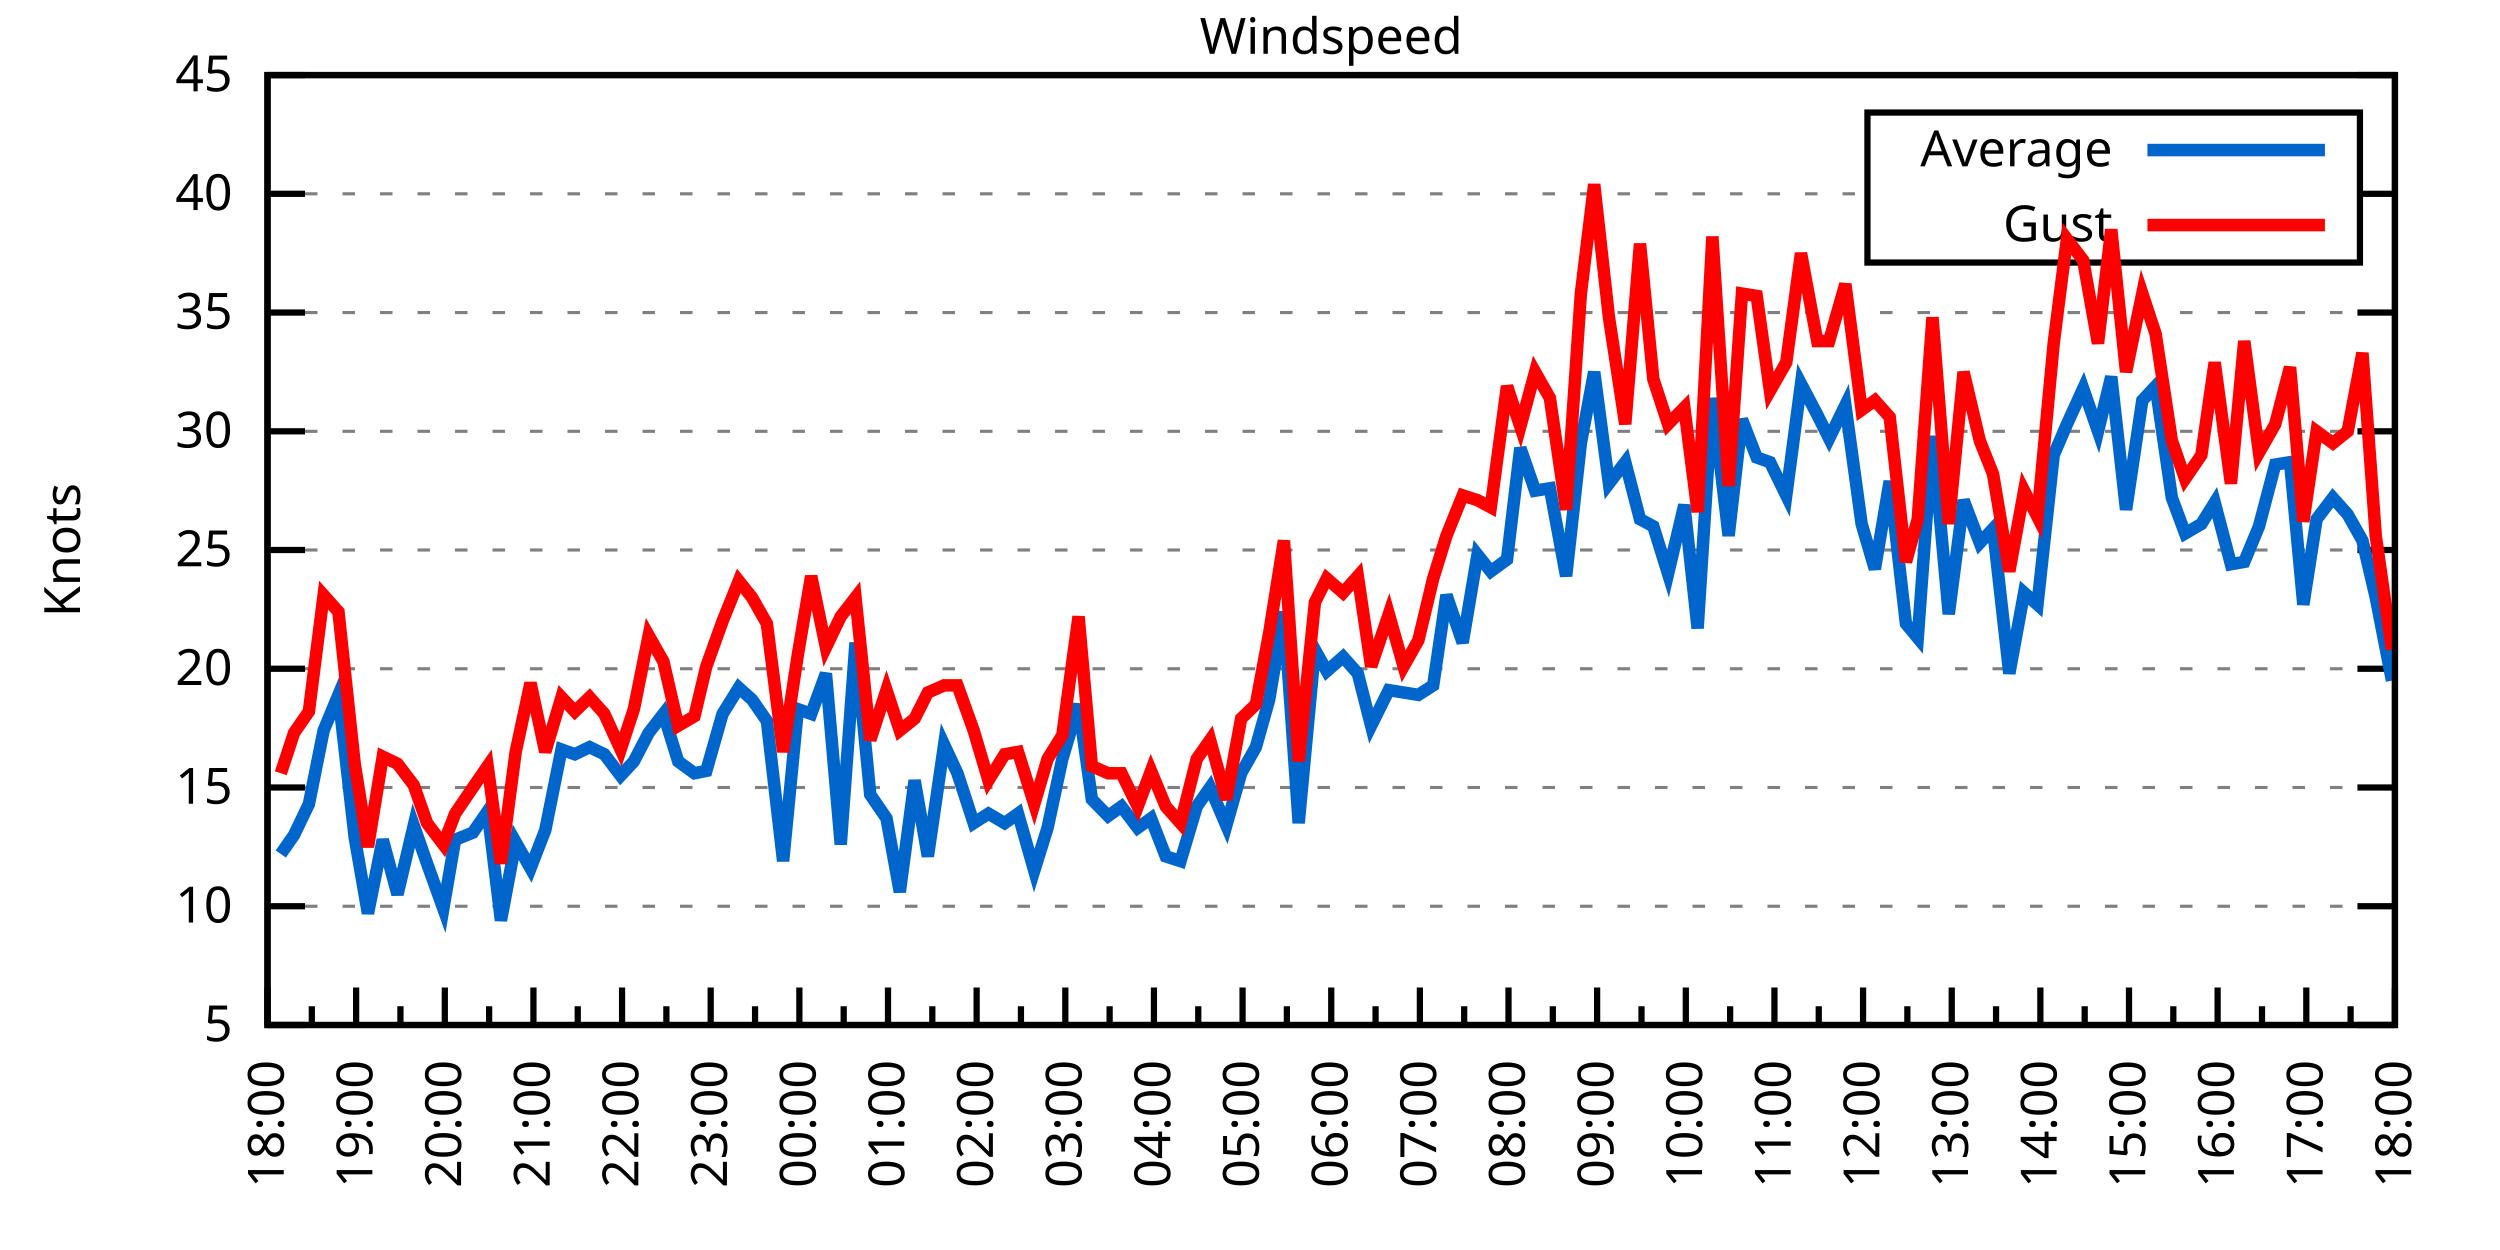
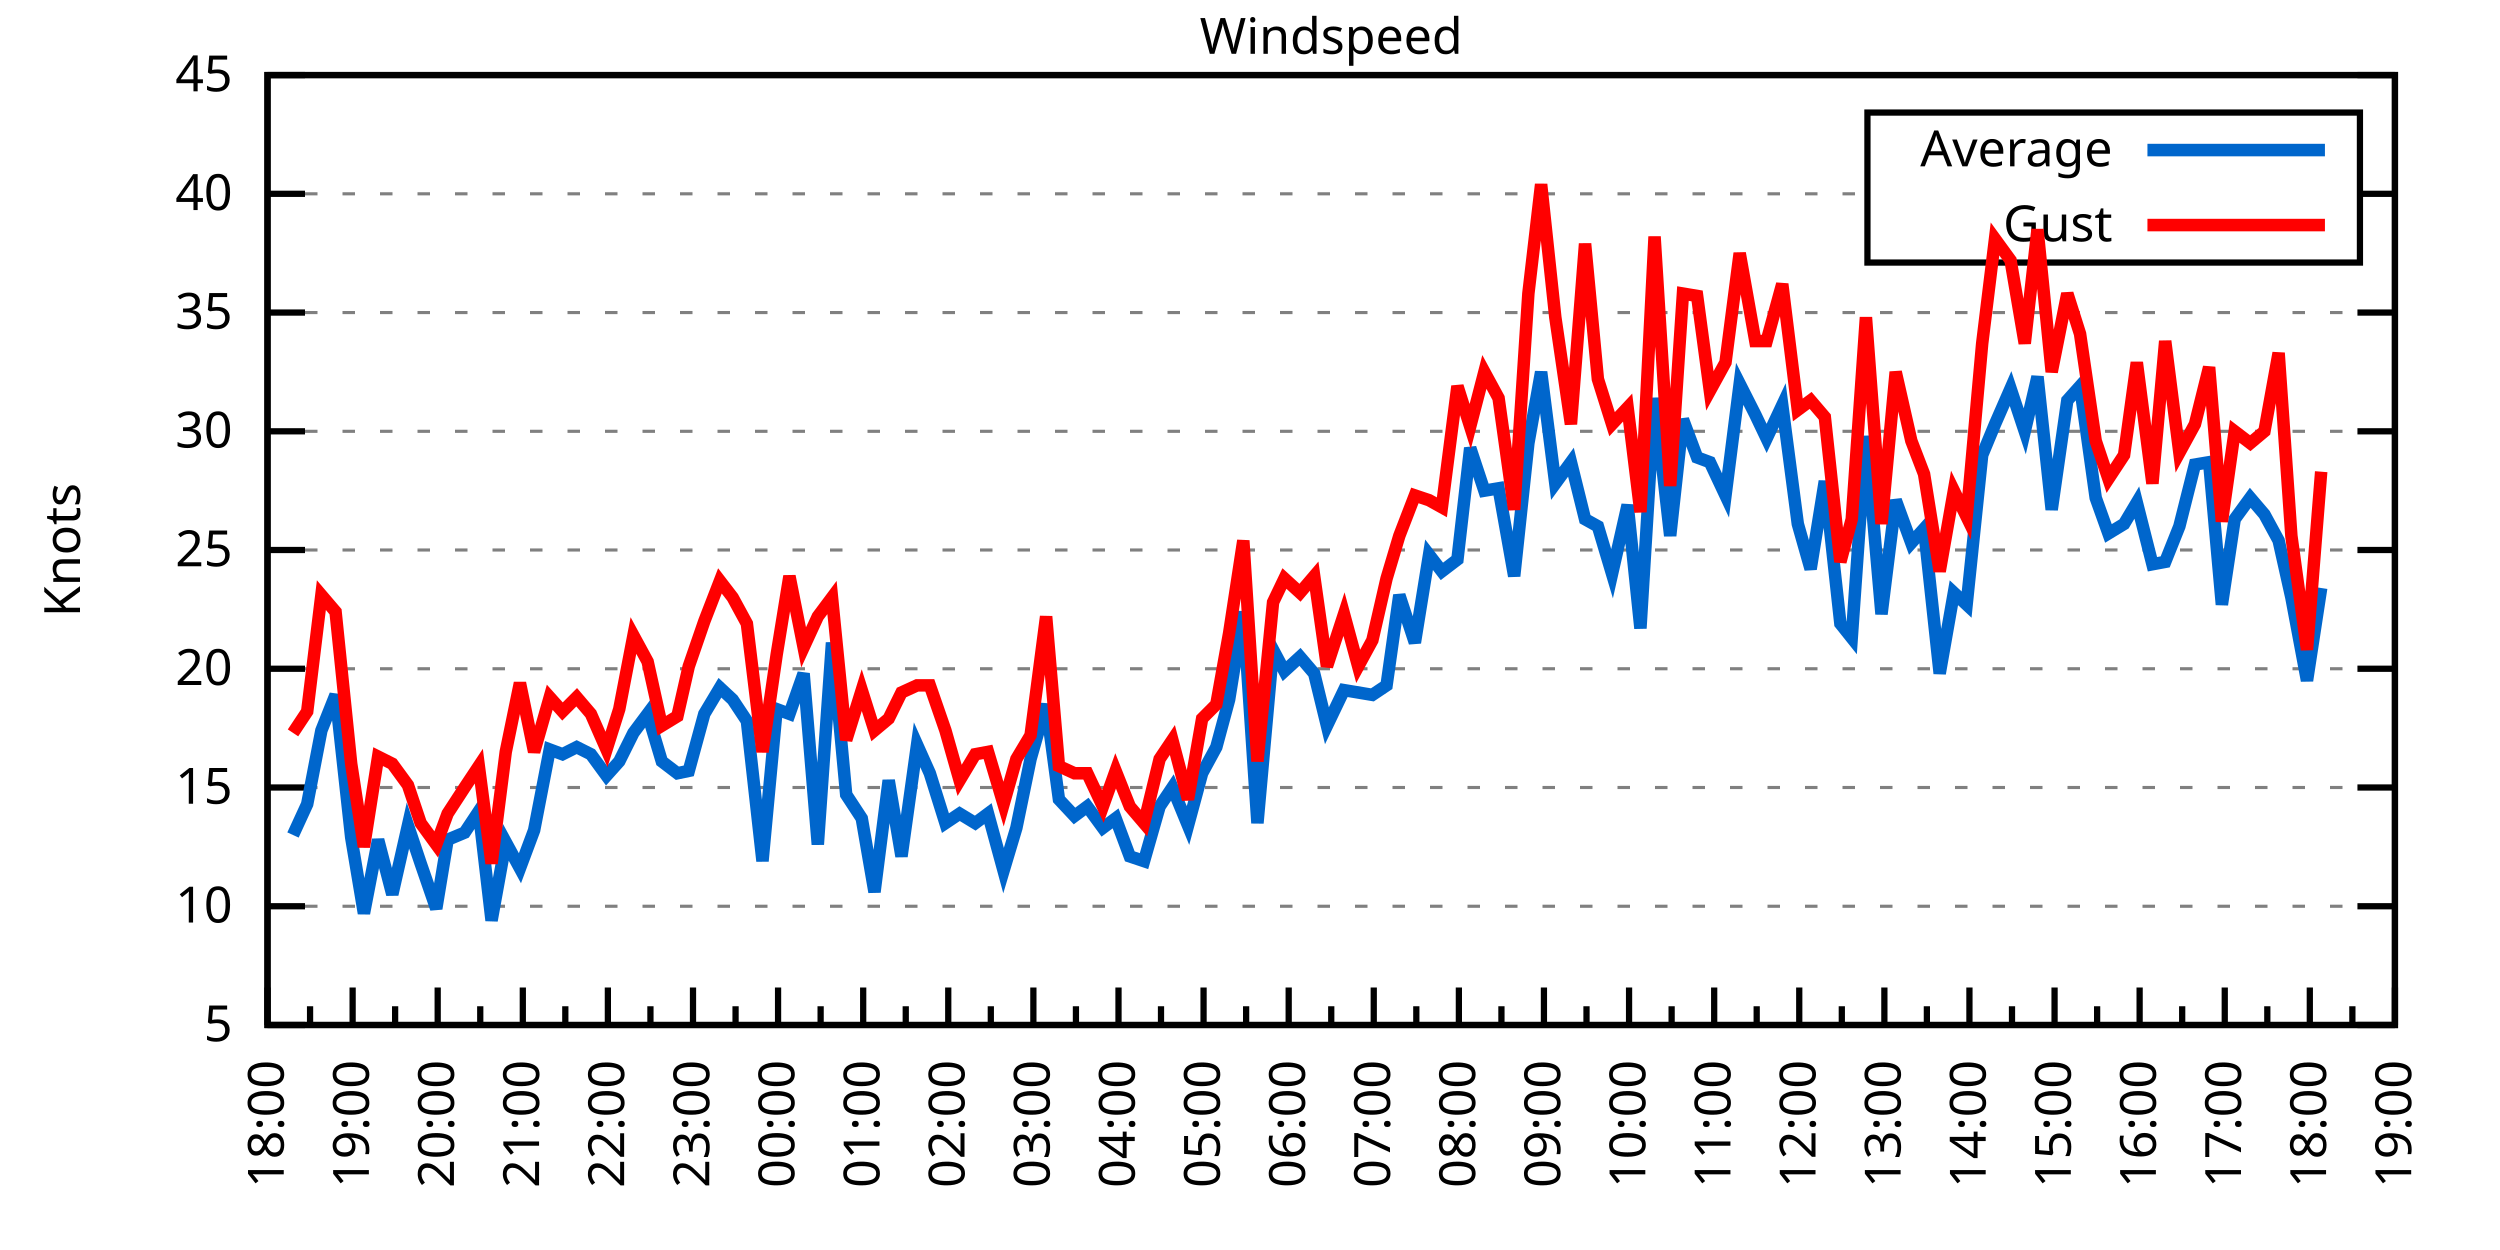
<svg xmlns="http://www.w3.org/2000/svg" xmlns:xlink="http://www.w3.org/1999/xlink" width="400" height="200" viewBox="0 0 400 200">
  <g id="gnuplot_canvas">
    <rect x="0" y="0" width="400" height="200" fill="none" />
    <defs>
      <circle id="gpDot" r="0.5" stroke-width="0.5" stroke="currentColor" />
      <path id="gpPt0" stroke-width="0.333" stroke="currentColor" d="M-1,0 h2 M0,-1 v2" />
      <path id="gpPt1" stroke-width="0.333" stroke="currentColor" d="M-1,-1 L1,1 M1,-1 L-1,1" />
      <path id="gpPt2" stroke-width="0.333" stroke="currentColor" d="M-1,0 L1,0 M0,-1 L0,1 M-1,-1 L1,1 M-1,1 L1,-1" />
      <rect id="gpPt3" stroke-width="0.333" stroke="currentColor" x="-1" y="-1" width="2" height="2" />
      <rect id="gpPt4" stroke-width="0.333" stroke="currentColor" fill="currentColor" x="-1" y="-1" width="2" height="2" />
      <circle id="gpPt5" stroke-width="0.333" stroke="currentColor" cx="0" cy="0" r="1" />
      <use xlink:href="#gpPt5" id="gpPt6" fill="currentColor" stroke="none" />
      <path id="gpPt7" stroke-width="0.333" stroke="currentColor" d="M0,-1.33 L-1.33,0.67 L1.33,0.67 z" />
      <use xlink:href="#gpPt7" id="gpPt8" fill="currentColor" stroke="none" />
      <use xlink:href="#gpPt7" id="gpPt9" stroke="currentColor" transform="rotate(180)" />
      <use xlink:href="#gpPt9" id="gpPt10" fill="currentColor" stroke="none" />
      <use xlink:href="#gpPt3" id="gpPt11" stroke="currentColor" transform="rotate(45)" />
      <use xlink:href="#gpPt11" id="gpPt12" fill="currentColor" stroke="none" />
      <path id="gpPt13" stroke-width="0.333" stroke="currentColor" d="M0,1.330 L1.265,0.411 L0.782,-1.067 L-0.782,-1.076 L-1.265,0.411 z" />
      <use xlink:href="#gpPt13" id="gpPt14" fill="currentColor" stroke="none" />
      <filter id="textbox" filterUnits="objectBoundingBox" x="0" y="0" height="1" width="1">
        <feFlood flood-color="white" flood-opacity="1" result="bgnd" />
        <feComposite in="SourceGraphic" in2="bgnd" operator="atop" />
      </filter>
      <filter id="greybox" filterUnits="objectBoundingBox" x="0" y="0" height="1" width="1">
        <feFlood flood-color="lightgrey" flood-opacity="1" result="grey" />
        <feComposite in="SourceGraphic" in2="grey" operator="atop" />
      </filter>
    </defs>
    <g fill="none" color="white" stroke="currentColor" stroke-width="1.00" stroke-linecap="butt" stroke-linejoin="miter">
</g>
    <g fill="none" color="black" stroke="currentColor" stroke-width="1.00" stroke-linecap="butt" stroke-linejoin="miter">
      <g stroke="none" shape-rendering="crispEdges">
        <polygon fill="rgb(255, 255, 255)" points="42.80,164.00 383.18,164.00 383.18,12.02 42.80,12.02 " />
      </g>
    </g>
    <g fill="none" color="black" stroke="currentColor" stroke-width="1.00" stroke-linecap="butt" stroke-linejoin="miter">
</g>
    <g fill="none" color="black" stroke="black" stroke-width="0.50" stroke-linecap="butt" stroke-linejoin="miter">
</g>
    <g fill="none" color="gray" stroke="currentColor" stroke-width="0.50" stroke-linecap="butt" stroke-linejoin="miter">
      <path stroke="gray" stroke-dasharray="2,4" class="gridline" d="M42.80,164.00 L383.19,164.00  " />
    </g>
    <g fill="none" color="gray" stroke="gray" stroke-width="1.00" stroke-linecap="butt" stroke-linejoin="miter">
</g>
    <g fill="none" color="black" stroke="currentColor" stroke-width="1.00" stroke-linecap="butt" stroke-linejoin="miter">
      <path stroke="black" d="M42.80,164.00 L48.80,164.00 M383.19,164.00 L377.19,164.00  " />
      <g transform="translate(37.20,166.60)" stroke="none" fill="black" font-family="Sans" font-size="8.00" text-anchor="end">
        <text>
          <tspan font-family="Sans"> 5</tspan>
        </text>
      </g>
    </g>
    <g fill="none" color="black" stroke="currentColor" stroke-width="1.00" stroke-linecap="butt" stroke-linejoin="miter">
</g>
    <g fill="none" color="black" stroke="black" stroke-width="0.50" stroke-linecap="butt" stroke-linejoin="miter">
</g>
    <g fill="none" color="gray" stroke="currentColor" stroke-width="0.50" stroke-linecap="butt" stroke-linejoin="miter">
      <path stroke="gray" stroke-dasharray="2,4" class="gridline" d="M42.80,145.00 L383.19,145.00  " />
    </g>
    <g fill="none" color="gray" stroke="gray" stroke-width="1.00" stroke-linecap="butt" stroke-linejoin="miter">
</g>
    <g fill="none" color="black" stroke="currentColor" stroke-width="1.00" stroke-linecap="butt" stroke-linejoin="miter">
      <path stroke="black" d="M42.80,145.00 L48.80,145.00 M383.19,145.00 L377.19,145.00  " />
      <g transform="translate(37.20,147.60)" stroke="none" fill="black" font-family="Sans" font-size="8.00" text-anchor="end">
        <text>
          <tspan font-family="Sans"> 10</tspan>
        </text>
      </g>
    </g>
    <g fill="none" color="black" stroke="currentColor" stroke-width="1.00" stroke-linecap="butt" stroke-linejoin="miter">
</g>
    <g fill="none" color="black" stroke="black" stroke-width="0.50" stroke-linecap="butt" stroke-linejoin="miter">
</g>
    <g fill="none" color="gray" stroke="currentColor" stroke-width="0.50" stroke-linecap="butt" stroke-linejoin="miter">
      <path stroke="gray" stroke-dasharray="2,4" class="gridline" d="M42.80,126.00 L383.19,126.00  " />
    </g>
    <g fill="none" color="gray" stroke="gray" stroke-width="1.00" stroke-linecap="butt" stroke-linejoin="miter">
</g>
    <g fill="none" color="black" stroke="currentColor" stroke-width="1.00" stroke-linecap="butt" stroke-linejoin="miter">
      <path stroke="black" d="M42.80,126.00 L48.80,126.00 M383.19,126.00 L377.19,126.00  " />
      <g transform="translate(37.20,128.60)" stroke="none" fill="black" font-family="Sans" font-size="8.00" text-anchor="end">
        <text>
          <tspan font-family="Sans"> 15</tspan>
        </text>
      </g>
    </g>
    <g fill="none" color="black" stroke="currentColor" stroke-width="1.00" stroke-linecap="butt" stroke-linejoin="miter">
</g>
    <g fill="none" color="black" stroke="black" stroke-width="0.50" stroke-linecap="butt" stroke-linejoin="miter">
</g>
    <g fill="none" color="gray" stroke="currentColor" stroke-width="0.50" stroke-linecap="butt" stroke-linejoin="miter">
      <path stroke="gray" stroke-dasharray="2,4" class="gridline" d="M42.80,107.00 L383.19,107.00  " />
    </g>
    <g fill="none" color="gray" stroke="gray" stroke-width="1.00" stroke-linecap="butt" stroke-linejoin="miter">
</g>
    <g fill="none" color="black" stroke="currentColor" stroke-width="1.00" stroke-linecap="butt" stroke-linejoin="miter">
      <path stroke="black" d="M42.80,107.00 L48.80,107.00 M383.19,107.00 L377.19,107.00  " />
      <g transform="translate(37.20,109.60)" stroke="none" fill="black" font-family="Sans" font-size="8.00" text-anchor="end">
        <text>
          <tspan font-family="Sans"> 20</tspan>
        </text>
      </g>
    </g>
    <g fill="none" color="black" stroke="currentColor" stroke-width="1.00" stroke-linecap="butt" stroke-linejoin="miter">
</g>
    <g fill="none" color="black" stroke="black" stroke-width="0.50" stroke-linecap="butt" stroke-linejoin="miter">
</g>
    <g fill="none" color="gray" stroke="currentColor" stroke-width="0.50" stroke-linecap="butt" stroke-linejoin="miter">
      <path stroke="gray" stroke-dasharray="2,4" class="gridline" d="M42.80,88.00 L383.19,88.00  " />
    </g>
    <g fill="none" color="gray" stroke="gray" stroke-width="1.00" stroke-linecap="butt" stroke-linejoin="miter">
</g>
    <g fill="none" color="black" stroke="currentColor" stroke-width="1.00" stroke-linecap="butt" stroke-linejoin="miter">
      <path stroke="black" d="M42.80,88.00 L48.80,88.00 M383.19,88.00 L377.19,88.00  " />
      <g transform="translate(37.20,90.60)" stroke="none" fill="black" font-family="Sans" font-size="8.00" text-anchor="end">
        <text>
          <tspan font-family="Sans"> 25</tspan>
        </text>
      </g>
    </g>
    <g fill="none" color="black" stroke="currentColor" stroke-width="1.00" stroke-linecap="butt" stroke-linejoin="miter">
</g>
    <g fill="none" color="black" stroke="black" stroke-width="0.50" stroke-linecap="butt" stroke-linejoin="miter">
</g>
    <g fill="none" color="gray" stroke="currentColor" stroke-width="0.50" stroke-linecap="butt" stroke-linejoin="miter">
      <path stroke="gray" stroke-dasharray="2,4" class="gridline" d="M42.80,69.01 L383.19,69.01  " />
    </g>
    <g fill="none" color="gray" stroke="gray" stroke-width="1.00" stroke-linecap="butt" stroke-linejoin="miter">
</g>
    <g fill="none" color="black" stroke="currentColor" stroke-width="1.00" stroke-linecap="butt" stroke-linejoin="miter">
      <path stroke="black" d="M42.80,69.01 L48.80,69.01 M383.19,69.01 L377.19,69.01  " />
      <g transform="translate(37.20,71.61)" stroke="none" fill="black" font-family="Sans" font-size="8.00" text-anchor="end">
        <text>
          <tspan font-family="Sans"> 30</tspan>
        </text>
      </g>
    </g>
    <g fill="none" color="black" stroke="currentColor" stroke-width="1.00" stroke-linecap="butt" stroke-linejoin="miter">
</g>
    <g fill="none" color="black" stroke="black" stroke-width="0.50" stroke-linecap="butt" stroke-linejoin="miter">
</g>
    <g fill="none" color="gray" stroke="currentColor" stroke-width="0.50" stroke-linecap="butt" stroke-linejoin="miter">
      <path stroke="gray" stroke-dasharray="2,4" class="gridline" d="M42.80,50.01 L383.19,50.01  " />
    </g>
    <g fill="none" color="gray" stroke="gray" stroke-width="1.00" stroke-linecap="butt" stroke-linejoin="miter">
</g>
    <g fill="none" color="black" stroke="currentColor" stroke-width="1.00" stroke-linecap="butt" stroke-linejoin="miter">
      <path stroke="black" d="M42.80,50.01 L48.80,50.01 M383.19,50.01 L377.19,50.01  " />
      <g transform="translate(37.20,52.61)" stroke="none" fill="black" font-family="Sans" font-size="8.00" text-anchor="end">
        <text>
          <tspan font-family="Sans"> 35</tspan>
        </text>
      </g>
    </g>
    <g fill="none" color="black" stroke="currentColor" stroke-width="1.00" stroke-linecap="butt" stroke-linejoin="miter">
</g>
    <g fill="none" color="black" stroke="black" stroke-width="0.50" stroke-linecap="butt" stroke-linejoin="miter">
</g>
    <g fill="none" color="gray" stroke="currentColor" stroke-width="0.50" stroke-linecap="butt" stroke-linejoin="miter">
      <path stroke="gray" stroke-dasharray="2,4" class="gridline" d="M42.80,31.01 L298.79,31.01 M377.59,31.01 L383.19,31.01  " />
    </g>
    <g fill="none" color="gray" stroke="gray" stroke-width="1.00" stroke-linecap="butt" stroke-linejoin="miter">
</g>
    <g fill="none" color="black" stroke="currentColor" stroke-width="1.00" stroke-linecap="butt" stroke-linejoin="miter">
      <path stroke="black" d="M42.80,31.01 L48.80,31.01 M383.19,31.01 L377.19,31.01  " />
      <g transform="translate(37.20,33.61)" stroke="none" fill="black" font-family="Sans" font-size="8.00" text-anchor="end">
        <text>
          <tspan font-family="Sans"> 40</tspan>
        </text>
      </g>
    </g>
    <g fill="none" color="black" stroke="currentColor" stroke-width="1.00" stroke-linecap="butt" stroke-linejoin="miter">
</g>
    <g fill="none" color="black" stroke="black" stroke-width="0.50" stroke-linecap="butt" stroke-linejoin="miter">
</g>
    <g fill="none" color="gray" stroke="currentColor" stroke-width="0.50" stroke-linecap="butt" stroke-linejoin="miter">
      <path stroke="gray" stroke-dasharray="2,4" class="gridline" d="M42.80,12.01 L383.19,12.01  " />
    </g>
    <g fill="none" color="gray" stroke="gray" stroke-width="1.00" stroke-linecap="butt" stroke-linejoin="miter">
</g>
    <g fill="none" color="black" stroke="currentColor" stroke-width="1.00" stroke-linecap="butt" stroke-linejoin="miter">
      <path stroke="black" d="M42.80,12.01 L48.80,12.01 M383.19,12.01 L377.19,12.01  " />
      <g transform="translate(37.20,14.61)" stroke="none" fill="black" font-family="Sans" font-size="8.00" text-anchor="end">
        <text>
          <tspan font-family="Sans"> 45</tspan>
        </text>
      </g>
    </g>
    <g fill="none" color="black" stroke="currentColor" stroke-width="1.00" stroke-linecap="butt" stroke-linejoin="miter">
      <path stroke="black" d="M42.80,164.00 L42.80,158.00  " />
      <g transform="translate(45.40,169.60) rotate(270)" stroke="none" fill="black" font-family="Sans" font-size="8.00" text-anchor="end">
        <text>
          <tspan font-family="Sans">18:00</tspan>
        </text>
      </g>
    </g>
    <g fill="none" color="black" stroke="currentColor" stroke-width="1.00" stroke-linecap="butt" stroke-linejoin="miter">
-       <path stroke="black" d="M49.89,164.00 L49.89,161.00 M56.98,164.00 L56.98,158.00  " />
-       <g transform="translate(59.58,169.60) rotate(270)" stroke="none" fill="black" font-family="Sans" font-size="8.00" text-anchor="end">
+       <path stroke="black" d="M49.61,164.00 L49.61,161.00 M56.42,164.00 L56.42,158.00  " />
+       <g transform="translate(59.02,169.60) rotate(270)" stroke="none" fill="black" font-family="Sans" font-size="8.00" text-anchor="end">
        <text>
          <tspan font-family="Sans">19:00</tspan>
        </text>
      </g>
    </g>
    <g fill="none" color="black" stroke="currentColor" stroke-width="1.00" stroke-linecap="butt" stroke-linejoin="miter">
-       <path stroke="black" d="M64.07,164.00 L64.07,161.00 M71.17,164.00 L71.17,158.00  " />
-       <g transform="translate(73.77,169.60) rotate(270)" stroke="none" fill="black" font-family="Sans" font-size="8.00" text-anchor="end">
+       <path stroke="black" d="M63.22,164.00 L63.22,161.00 M70.03,164.00 L70.03,158.00  " />
+       <g transform="translate(72.63,169.60) rotate(270)" stroke="none" fill="black" font-family="Sans" font-size="8.00" text-anchor="end">
        <text>
          <tspan font-family="Sans">20:00</tspan>
        </text>
      </g>
    </g>
    <g fill="none" color="black" stroke="currentColor" stroke-width="1.00" stroke-linecap="butt" stroke-linejoin="miter">
-       <path stroke="black" d="M78.26,164.00 L78.26,161.00 M85.35,164.00 L85.35,158.00  " />
-       <g transform="translate(87.95,169.60) rotate(270)" stroke="none" fill="black" font-family="Sans" font-size="8.00" text-anchor="end">
+       <path stroke="black" d="M76.84,164.00 L76.84,161.00 M83.65,164.00 L83.65,158.00  " />
+       <g transform="translate(86.25,169.60) rotate(270)" stroke="none" fill="black" font-family="Sans" font-size="8.00" text-anchor="end">
        <text>
          <tspan font-family="Sans">21:00</tspan>
        </text>
      </g>
    </g>
    <g fill="none" color="black" stroke="currentColor" stroke-width="1.00" stroke-linecap="butt" stroke-linejoin="miter">
-       <path stroke="black" d="M92.44,164.00 L92.44,161.00 M99.53,164.00 L99.53,158.00  " />
-       <g transform="translate(102.13,169.60) rotate(270)" stroke="none" fill="black" font-family="Sans" font-size="8.00" text-anchor="end">
+       <path stroke="black" d="M90.45,164.00 L90.45,161.00 M97.26,164.00 L97.26,158.00  " />
+       <g transform="translate(99.86,169.60) rotate(270)" stroke="none" fill="black" font-family="Sans" font-size="8.00" text-anchor="end">
        <text>
          <tspan font-family="Sans">22:00</tspan>
        </text>
      </g>
    </g>
    <g fill="none" color="black" stroke="currentColor" stroke-width="1.00" stroke-linecap="butt" stroke-linejoin="miter">
-       <path stroke="black" d="M106.62,164.00 L106.62,161.00 M113.71,164.00 L113.71,158.00  " />
-       <g transform="translate(116.31,169.60) rotate(270)" stroke="none" fill="black" font-family="Sans" font-size="8.00" text-anchor="end">
+       <path stroke="black" d="M104.07,164.00 L104.07,161.00 M110.88,164.00 L110.88,158.00  " />
+       <g transform="translate(113.48,169.60) rotate(270)" stroke="none" fill="black" font-family="Sans" font-size="8.00" text-anchor="end">
        <text>
          <tspan font-family="Sans">23:00</tspan>
        </text>
      </g>
    </g>
    <g fill="none" color="black" stroke="currentColor" stroke-width="1.00" stroke-linecap="butt" stroke-linejoin="miter">
-       <path stroke="black" d="M120.81,164.00 L120.81,161.00 M127.90,164.00 L127.90,158.00  " />
-       <g transform="translate(130.50,169.60) rotate(270)" stroke="none" fill="black" font-family="Sans" font-size="8.00" text-anchor="end">
+       <path stroke="black" d="M117.69,164.00 L117.69,161.00 M124.49,164.00 L124.49,158.00  " />
+       <g transform="translate(127.09,169.60) rotate(270)" stroke="none" fill="black" font-family="Sans" font-size="8.00" text-anchor="end">
        <text>
          <tspan font-family="Sans">00:00</tspan>
        </text>
      </g>
    </g>
    <g fill="none" color="black" stroke="currentColor" stroke-width="1.00" stroke-linecap="butt" stroke-linejoin="miter">
-       <path stroke="black" d="M134.99,164.00 L134.99,161.00 M142.08,164.00 L142.08,158.00  " />
-       <g transform="translate(144.68,169.60) rotate(270)" stroke="none" fill="black" font-family="Sans" font-size="8.00" text-anchor="end">
+       <path stroke="black" d="M131.30,164.00 L131.30,161.00 M138.11,164.00 L138.11,158.00  " />
+       <g transform="translate(140.71,169.60) rotate(270)" stroke="none" fill="black" font-family="Sans" font-size="8.00" text-anchor="end">
        <text>
          <tspan font-family="Sans">01:00</tspan>
        </text>
      </g>
    </g>
    <g fill="none" color="black" stroke="currentColor" stroke-width="1.00" stroke-linecap="butt" stroke-linejoin="miter">
-       <path stroke="black" d="M149.17,164.00 L149.17,161.00 M156.26,164.00 L156.26,158.00  " />
-       <g transform="translate(158.86,169.60) rotate(270)" stroke="none" fill="black" font-family="Sans" font-size="8.00" text-anchor="end">
+       <path stroke="black" d="M144.92,164.00 L144.92,161.00 M151.72,164.00 L151.72,158.00  " />
+       <g transform="translate(154.32,169.60) rotate(270)" stroke="none" fill="black" font-family="Sans" font-size="8.00" text-anchor="end">
        <text>
          <tspan font-family="Sans">02:00</tspan>
        </text>
      </g>
    </g>
    <g fill="none" color="black" stroke="currentColor" stroke-width="1.00" stroke-linecap="butt" stroke-linejoin="miter">
-       <path stroke="black" d="M163.35,164.00 L163.35,161.00 M170.45,164.00 L170.45,158.00  " />
-       <g transform="translate(173.05,169.60) rotate(270)" stroke="none" fill="black" font-family="Sans" font-size="8.00" text-anchor="end">
+       <path stroke="black" d="M158.53,164.00 L158.53,161.00 M165.34,164.00 L165.34,158.00  " />
+       <g transform="translate(167.94,169.60) rotate(270)" stroke="none" fill="black" font-family="Sans" font-size="8.00" text-anchor="end">
        <text>
          <tspan font-family="Sans">03:00</tspan>
        </text>
      </g>
    </g>
    <g fill="none" color="black" stroke="currentColor" stroke-width="1.00" stroke-linecap="butt" stroke-linejoin="miter">
-       <path stroke="black" d="M177.54,164.00 L177.54,161.00 M184.63,164.00 L184.63,158.00  " />
-       <g transform="translate(187.23,169.60) rotate(270)" stroke="none" fill="black" font-family="Sans" font-size="8.00" text-anchor="end">
+       <path stroke="black" d="M172.15,164.00 L172.15,161.00 M178.96,164.00 L178.96,158.00  " />
+       <g transform="translate(181.56,169.60) rotate(270)" stroke="none" fill="black" font-family="Sans" font-size="8.00" text-anchor="end">
        <text>
          <tspan font-family="Sans">04:00</tspan>
        </text>
      </g>
    </g>
    <g fill="none" color="black" stroke="currentColor" stroke-width="1.00" stroke-linecap="butt" stroke-linejoin="miter">
-       <path stroke="black" d="M191.72,164.00 L191.72,161.00 M198.81,164.00 L198.81,158.00  " />
-       <g transform="translate(201.41,169.60) rotate(270)" stroke="none" fill="black" font-family="Sans" font-size="8.00" text-anchor="end">
+       <path stroke="black" d="M185.76,164.00 L185.76,161.00 M192.57,164.00 L192.57,158.00  " />
+       <g transform="translate(195.17,169.60) rotate(270)" stroke="none" fill="black" font-family="Sans" font-size="8.00" text-anchor="end">
        <text>
          <tspan font-family="Sans">05:00</tspan>
        </text>
      </g>
    </g>
    <g fill="none" color="black" stroke="currentColor" stroke-width="1.00" stroke-linecap="butt" stroke-linejoin="miter">
-       <path stroke="black" d="M205.90,164.00 L205.90,161.00 M213.00,164.00 L213.00,158.00  " />
-       <g transform="translate(215.60,169.60) rotate(270)" stroke="none" fill="black" font-family="Sans" font-size="8.00" text-anchor="end">
+       <path stroke="black" d="M199.38,164.00 L199.38,161.00 M206.19,164.00 L206.19,158.00  " />
+       <g transform="translate(208.79,169.60) rotate(270)" stroke="none" fill="black" font-family="Sans" font-size="8.00" text-anchor="end">
        <text>
          <tspan font-family="Sans">06:00</tspan>
        </text>
      </g>
    </g>
    <g fill="none" color="black" stroke="currentColor" stroke-width="1.00" stroke-linecap="butt" stroke-linejoin="miter">
-       <path stroke="black" d="M220.09,164.00 L220.09,161.00 M227.18,164.00 L227.18,158.00  " />
-       <g transform="translate(229.78,169.60) rotate(270)" stroke="none" fill="black" font-family="Sans" font-size="8.00" text-anchor="end">
+       <path stroke="black" d="M213.00,164.00 L213.00,161.00 M219.80,164.00 L219.80,158.00  " />
+       <g transform="translate(222.40,169.60) rotate(270)" stroke="none" fill="black" font-family="Sans" font-size="8.00" text-anchor="end">
        <text>
          <tspan font-family="Sans">07:00</tspan>
        </text>
      </g>
    </g>
    <g fill="none" color="black" stroke="currentColor" stroke-width="1.00" stroke-linecap="butt" stroke-linejoin="miter">
-       <path stroke="black" d="M234.27,164.00 L234.27,161.00 M241.36,164.00 L241.36,158.00  " />
-       <g transform="translate(243.96,169.60) rotate(270)" stroke="none" fill="black" font-family="Sans" font-size="8.00" text-anchor="end">
+       <path stroke="black" d="M226.61,164.00 L226.61,161.00 M233.42,164.00 L233.42,158.00  " />
+       <g transform="translate(236.02,169.60) rotate(270)" stroke="none" fill="black" font-family="Sans" font-size="8.00" text-anchor="end">
        <text>
          <tspan font-family="Sans">08:00</tspan>
        </text>
      </g>
    </g>
    <g fill="none" color="black" stroke="currentColor" stroke-width="1.00" stroke-linecap="butt" stroke-linejoin="miter">
-       <path stroke="black" d="M248.45,164.00 L248.45,161.00 M255.54,164.00 L255.54,158.00  " />
-       <g transform="translate(258.14,169.60) rotate(270)" stroke="none" fill="black" font-family="Sans" font-size="8.00" text-anchor="end">
+       <path stroke="black" d="M240.23,164.00 L240.23,161.00 M247.03,164.00 L247.03,158.00  " />
+       <g transform="translate(249.63,169.60) rotate(270)" stroke="none" fill="black" font-family="Sans" font-size="8.00" text-anchor="end">
        <text>
          <tspan font-family="Sans">09:00</tspan>
        </text>
      </g>
    </g>
    <g fill="none" color="black" stroke="currentColor" stroke-width="1.00" stroke-linecap="butt" stroke-linejoin="miter">
-       <path stroke="black" d="M262.64,164.00 L262.64,161.00 M269.73,164.00 L269.73,158.00  " />
-       <g transform="translate(272.33,169.60) rotate(270)" stroke="none" fill="black" font-family="Sans" font-size="8.00" text-anchor="end">
+       <path stroke="black" d="M253.84,164.00 L253.84,161.00 M260.65,164.00 L260.65,158.00  " />
+       <g transform="translate(263.25,169.60) rotate(270)" stroke="none" fill="black" font-family="Sans" font-size="8.00" text-anchor="end">
        <text>
          <tspan font-family="Sans">10:00</tspan>
        </text>
      </g>
    </g>
    <g fill="none" color="black" stroke="currentColor" stroke-width="1.00" stroke-linecap="butt" stroke-linejoin="miter">
-       <path stroke="black" d="M276.82,164.00 L276.82,161.00 M283.91,164.00 L283.91,158.00  " />
-       <g transform="translate(286.51,169.60) rotate(270)" stroke="none" fill="black" font-family="Sans" font-size="8.00" text-anchor="end">
+       <path stroke="black" d="M267.46,164.00 L267.46,161.00 M274.27,164.00 L274.27,158.00  " />
+       <g transform="translate(276.87,169.60) rotate(270)" stroke="none" fill="black" font-family="Sans" font-size="8.00" text-anchor="end">
        <text>
          <tspan font-family="Sans">11:00</tspan>
        </text>
      </g>
    </g>
    <g fill="none" color="black" stroke="currentColor" stroke-width="1.00" stroke-linecap="butt" stroke-linejoin="miter">
-       <path stroke="black" d="M291.00,164.00 L291.00,161.00 M298.09,164.00 L298.09,158.00  " />
-       <g transform="translate(300.69,169.60) rotate(270)" stroke="none" fill="black" font-family="Sans" font-size="8.00" text-anchor="end">
+       <path stroke="black" d="M281.07,164.00 L281.07,161.00 M287.88,164.00 L287.88,158.00  " />
+       <g transform="translate(290.48,169.60) rotate(270)" stroke="none" fill="black" font-family="Sans" font-size="8.00" text-anchor="end">
        <text>
          <tspan font-family="Sans">12:00</tspan>
        </text>
      </g>
    </g>
    <g fill="none" color="black" stroke="currentColor" stroke-width="1.00" stroke-linecap="butt" stroke-linejoin="miter">
-       <path stroke="black" d="M305.18,164.00 L305.18,161.00 M312.28,164.00 L312.28,158.00  " />
-       <g transform="translate(314.88,169.60) rotate(270)" stroke="none" fill="black" font-family="Sans" font-size="8.00" text-anchor="end">
+       <path stroke="black" d="M294.69,164.00 L294.69,161.00 M301.50,164.00 L301.50,158.00  " />
+       <g transform="translate(304.10,169.60) rotate(270)" stroke="none" fill="black" font-family="Sans" font-size="8.00" text-anchor="end">
        <text>
          <tspan font-family="Sans">13:00</tspan>
        </text>
      </g>
    </g>
    <g fill="none" color="black" stroke="currentColor" stroke-width="1.00" stroke-linecap="butt" stroke-linejoin="miter">
-       <path stroke="black" d="M319.37,164.00 L319.37,161.00 M326.46,164.00 L326.46,158.00  " />
-       <g transform="translate(329.06,169.60) rotate(270)" stroke="none" fill="black" font-family="Sans" font-size="8.00" text-anchor="end">
+       <path stroke="black" d="M308.30,164.00 L308.30,161.00 M315.11,164.00 L315.11,158.00  " />
+       <g transform="translate(317.71,169.60) rotate(270)" stroke="none" fill="black" font-family="Sans" font-size="8.00" text-anchor="end">
        <text>
          <tspan font-family="Sans">14:00</tspan>
        </text>
      </g>
    </g>
    <g fill="none" color="black" stroke="currentColor" stroke-width="1.00" stroke-linecap="butt" stroke-linejoin="miter">
-       <path stroke="black" d="M333.55,164.00 L333.55,161.00 M340.64,164.00 L340.64,158.00  " />
-       <g transform="translate(343.24,169.60) rotate(270)" stroke="none" fill="black" font-family="Sans" font-size="8.00" text-anchor="end">
+       <path stroke="black" d="M321.92,164.00 L321.92,161.00 M328.73,164.00 L328.73,158.00  " />
+       <g transform="translate(331.33,169.60) rotate(270)" stroke="none" fill="black" font-family="Sans" font-size="8.00" text-anchor="end">
        <text>
          <tspan font-family="Sans">15:00</tspan>
        </text>
      </g>
    </g>
    <g fill="none" color="black" stroke="currentColor" stroke-width="1.00" stroke-linecap="butt" stroke-linejoin="miter">
-       <path stroke="black" d="M347.73,164.00 L347.73,161.00 M354.82,164.00 L354.82,158.00  " />
-       <g transform="translate(357.42,169.60) rotate(270)" stroke="none" fill="black" font-family="Sans" font-size="8.00" text-anchor="end">
+       <path stroke="black" d="M335.54,164.00 L335.54,161.00 M342.34,164.00 L342.34,158.00  " />
+       <g transform="translate(344.94,169.60) rotate(270)" stroke="none" fill="black" font-family="Sans" font-size="8.00" text-anchor="end">
        <text>
          <tspan font-family="Sans">16:00</tspan>
        </text>
      </g>
    </g>
    <g fill="none" color="black" stroke="currentColor" stroke-width="1.00" stroke-linecap="butt" stroke-linejoin="miter">
-       <path stroke="black" d="M361.92,164.00 L361.92,161.00 M369.01,164.00 L369.01,158.00  " />
-       <g transform="translate(371.61,169.60) rotate(270)" stroke="none" fill="black" font-family="Sans" font-size="8.00" text-anchor="end">
+       <path stroke="black" d="M349.15,164.00 L349.15,161.00 M355.96,164.00 L355.96,158.00  " />
+       <g transform="translate(358.56,169.60) rotate(270)" stroke="none" fill="black" font-family="Sans" font-size="8.00" text-anchor="end">
        <text>
          <tspan font-family="Sans">17:00</tspan>
        </text>
      </g>
    </g>
    <g fill="none" color="black" stroke="currentColor" stroke-width="1.00" stroke-linecap="butt" stroke-linejoin="miter">
-       <path stroke="black" d="M376.10,164.00 L376.10,161.00 M383.19,164.00 L383.19,158.00  " />
+       <path stroke="black" d="M362.77,164.00 L362.77,161.00 M369.57,164.00 L369.57,158.00  " />
+       <g transform="translate(372.17,169.60) rotate(270)" stroke="none" fill="black" font-family="Sans" font-size="8.00" text-anchor="end">
+         <text>
+           <tspan font-family="Sans">18:00</tspan>
+         </text>
+       </g>
+     </g>
+     <g fill="none" color="black" stroke="currentColor" stroke-width="1.00" stroke-linecap="butt" stroke-linejoin="miter">
+       <path stroke="black" d="M376.38,164.00 L376.38,161.00 M383.19,164.00 L383.19,158.00  " />
      <g transform="translate(385.79,169.60) rotate(270)" stroke="none" fill="black" font-family="Sans" font-size="8.00" text-anchor="end">
        <text>
-           <tspan font-family="Sans">18:00</tspan>
+           <tspan font-family="Sans">19:00</tspan>
        </text>
      </g>
    </g>
    <g fill="none" color="black" stroke="currentColor" stroke-width="1.00" stroke-linecap="butt" stroke-linejoin="miter">
</g>
    <g fill="none" color="black" stroke="currentColor" stroke-width="1.00" stroke-linecap="butt" stroke-linejoin="miter">
      <path stroke="black" d="M42.80,12.01 L42.80,164.00 L383.19,164.00 L383.19,12.01 L42.80,12.01 Z  " />
    </g>
    <g fill="none" color="black" stroke="currentColor" stroke-width="1.00" stroke-linecap="butt" stroke-linejoin="miter">
      <g transform="translate(12.80,88.01) rotate(270)" stroke="none" fill="black" font-family="Sans" font-size="8.00" text-anchor="middle">
        <text>
          <tspan font-family="Sans">Knots</tspan>
        </text>
      </g>
    </g>
    <g fill="none" color="black" stroke="currentColor" stroke-width="1.00" stroke-linecap="butt" stroke-linejoin="miter">
</g>
    <g fill="none" color="black" stroke="currentColor" stroke-width="1.00" stroke-linecap="butt" stroke-linejoin="miter">
      <path stroke="black" d="M298.79,42.01 L298.79,18.01 L377.59,18.01 L377.59,42.01 L298.79,42.01 Z  " />
    </g>
    <g id="Windspeed_plot_1">
      <g fill="none" color="white" stroke="black" stroke-width="2.00" stroke-linecap="butt" stroke-linejoin="miter">
</g>
      <g fill="none" color="black" stroke="currentColor" stroke-width="2.00" stroke-linecap="butt" stroke-linejoin="miter">
        <g transform="translate(337.99,26.61)" stroke="none" fill="black" font-family="Sans" font-size="8.00" text-anchor="end">
          <text>
            <tspan font-family="Sans">Average</tspan>
          </text>
        </g>
      </g>
      <g fill="none" color="black" stroke="currentColor" stroke-width="2.00" stroke-linecap="butt" stroke-linejoin="miter">
-         <path stroke="rgb(  0, 102, 204)" d="M343.59,24.01 L371.99,24.01 M44.93,136.64 L47.05,133.60 L49.42,128.66 L51.78,116.88 L54.15,111.18 L56.75,133.98   L58.87,146.14 L61.24,134.36 L63.60,143.10 L66.20,132.08 L68.33,138.16 L70.93,145.38 L72.82,134.36 L75.66,133.22   L78.02,129.80 L80.15,147.28 L82.51,134.74 L84.88,138.92 L87.24,132.84 L89.84,119.92 L91.97,120.68 L94.33,119.54   L96.70,120.68 L99.30,124.10 L101.42,121.82 L103.79,117.26 L106.15,114.22 L108.51,121.82 L111.11,123.72 L113.01,123.34   L115.61,114.22 L118.21,110.04 L120.33,111.94 L122.70,115.36 L125.30,137.78 L127.66,113.46 L129.79,114.22 L132.15,107.76   L134.52,135.12 L136.88,102.82 L139.24,127.14 L141.84,130.94 L143.97,142.72 L146.34,124.86 L148.46,137.02 L151.06,119.16   L153.19,123.72 L155.79,131.70 L158.15,130.18 L160.75,131.70 L162.88,130.18 L165.48,139.30 L167.61,132.46 L169.97,121.44   L172.57,112.70 L174.70,127.90 L177.30,130.56 L179.43,129.04 L182.03,132.46 L184.16,130.94 L186.52,137.02 L188.88,137.78   L191.48,129.04 L193.61,126.00 L196.21,132.08 L198.58,123.72 L200.94,119.54 L203.07,111.94 L205.43,97.88 L207.79,131.70   L210.39,103.96 L212.29,107.38 L214.89,105.10 L217.25,107.76 L219.38,116.12 L222.21,110.42 L224.58,110.80 L226.94,111.18   L229.31,109.66 L231.43,95.22 L234.03,102.82 L236.40,88.76 L238.52,91.42 L241.12,89.52 L243.25,71.67 L245.62,78.51   L247.98,78.13 L250.58,92.18 L252.94,70.91 L255.07,59.51 L257.43,77.37 L260.04,73.95 L262.40,83.07 L264.53,84.21   L266.89,91.80 L269.49,80.79 L271.62,100.54 L273.98,63.69 L276.58,85.73 L278.71,67.11 L281.07,73.19 L283.20,73.95   L285.80,79.27 L288.16,61.41 L290.76,66.35 L292.66,70.15 L295.26,64.83 L297.86,83.83 L299.98,91.04 L302.35,76.99   L304.95,99.78 L306.84,102.06 L309.20,69.77 L311.80,98.26 L314.17,80.03 L316.77,86.87 L318.89,84.59 L321.49,107.76   L323.86,94.84 L325.99,96.74 L328.59,72.81 L330.71,67.87 L333.31,62.17 L335.68,69.01 L337.80,60.27 L340.17,81.55   L342.77,64.07 L344.90,61.79 L347.50,79.65 L349.62,85.35 L352.22,83.83 L354.35,80.41 L356.95,90.28 L359.08,89.90   L361.44,84.21 L364.04,74.33 L366.41,73.95 L368.53,96.74 L370.66,83.07 L373.26,79.65 L375.63,82.31 L377.99,86.49   L380.12,95.60 L382.72,108.90  " />
+         <path stroke="rgb(  0, 102, 204)" d="M343.59,24.01 L371.99,24.01 M46.88,133.60 L49.15,128.66 L51.42,116.88 L53.69,111.18 L56.19,133.98 L58.23,146.14   L60.50,134.36 L62.77,143.10 L65.27,132.08 L67.31,138.16 L69.80,145.38 L71.62,134.36 L74.34,133.22 L76.61,129.80   L78.65,147.28 L80.92,134.74 L83.19,138.92 L85.46,132.84 L87.96,119.92 L90.00,120.68 L92.27,119.54 L94.54,120.68   L97.04,124.10 L99.08,121.82 L101.35,117.26 L103.62,114.22 L105.89,121.82 L108.38,123.72 L110.20,123.34 L112.69,114.22   L115.19,110.04 L117.23,111.94 L119.50,115.36 L122.00,137.78 L124.27,113.46 L126.31,114.22 L128.58,107.76 L130.85,135.12   L133.12,102.82 L135.39,127.14 L137.88,130.94 L139.92,142.72 L142.19,124.86 L144.24,137.02 L146.73,119.16 L148.77,123.72   L151.27,131.70 L153.54,130.18 L156.04,131.70 L158.08,130.18 L160.57,139.30 L162.62,132.46 L164.89,121.44 L167.38,112.70   L169.43,127.90 L171.92,130.56 L173.96,129.04 L176.46,132.46 L178.50,130.94 L180.77,137.02 L183.04,137.78 L185.54,129.04   L187.58,126.00 L190.08,132.08 L192.34,123.72 L194.61,119.54 L196.66,111.94 L198.93,97.88 L201.19,131.70 L203.69,103.96   L205.51,107.38 L208.00,105.10 L210.27,107.76 L212.31,116.12 L215.04,110.42 L217.31,110.80 L219.58,111.18 L221.85,109.66   L223.89,95.22 L226.38,102.82 L228.65,88.76 L230.70,91.42 L233.19,89.52 L235.23,71.67 L237.50,78.51 L239.77,78.13   L242.27,92.18 L244.54,70.91 L246.58,59.51 L248.85,77.37 L251.35,73.95 L253.61,83.07 L255.66,84.21 L257.93,91.80   L260.42,80.79 L262.47,100.54 L264.73,63.69 L267.23,85.73 L269.27,67.11 L271.54,73.19 L273.58,73.95 L276.08,79.27   L278.35,61.41 L280.85,66.35 L282.66,70.15 L285.16,64.83 L287.65,83.83 L289.70,91.04 L291.97,76.99 L294.46,99.78   L296.28,102.06 L298.55,69.77 L301.04,98.26 L303.31,80.03 L305.81,86.87 L307.85,84.59 L310.35,107.76 L312.62,94.84   L314.66,96.74 L317.15,72.81 L319.20,67.87 L321.69,62.17 L323.96,69.01 L326.00,60.27 L328.27,81.55 L330.77,64.07   L332.81,61.79 L335.31,79.65 L337.35,85.35 L339.85,83.83 L341.89,80.41 L344.39,90.28 L346.43,89.90 L348.70,84.21   L351.19,74.33 L353.46,73.95 L355.50,96.74 L357.55,83.07 L360.04,79.65 L362.31,82.31 L364.58,86.49 L366.62,95.60   L369.12,108.90 L371.39,94.08  " />
      </g>
    </g>
    <g id="Windspeed_plot_2">
      <g fill="none" color="black" stroke="currentColor" stroke-width="2.00" stroke-linecap="butt" stroke-linejoin="miter">
        <g transform="translate(337.99,38.61)" stroke="none" fill="black" font-family="Sans" font-size="8.00" text-anchor="end">
          <text>
            <tspan font-family="Sans">Gust</tspan>
          </text>
        </g>
      </g>
      <g fill="none" color="black" stroke="currentColor" stroke-width="2.00" stroke-linecap="butt" stroke-linejoin="miter">
-         <path stroke="rgb(255,   0,   0)" d="M343.59,36.01 L371.99,36.01 M44.93,123.72 L47.05,117.26 L49.42,113.84 L51.78,95.22 L54.15,97.88 L56.75,122.20   L58.87,135.50 L61.24,121.06 L63.60,122.20 L66.20,125.62 L68.33,131.70 L70.93,135.12 L72.82,130.18 L75.66,126.00   L78.02,122.58 L80.15,138.16 L82.51,120.30 L84.88,109.28 L87.24,120.30 L89.84,111.56 L91.97,113.84 L94.33,111.56   L96.70,114.22 L99.30,119.92 L101.42,113.46 L103.79,101.68 L106.15,105.86 L108.51,116.12 L111.11,114.60 L113.01,106.62   L115.61,99.40 L118.21,92.94 L120.33,95.60 L122.70,99.78 L125.30,120.30 L127.66,104.72 L129.79,92.18 L132.15,103.58   L134.52,98.64 L136.88,95.60 L139.24,118.40 L141.84,110.42 L143.97,116.88 L146.34,114.98 L148.46,110.80 L151.06,109.66   L153.19,109.66 L155.79,116.88 L158.15,124.86 L160.75,120.68 L162.88,120.30 L165.48,128.66 L167.61,121.44 L169.97,117.64   L172.57,98.64 L174.70,122.58 L177.30,123.72 L179.43,123.72 L182.03,129.04 L184.16,123.34 L186.52,129.04 L188.88,131.70   L191.48,121.44 L193.61,118.40 L196.21,127.90 L198.58,114.98 L200.94,112.70 L203.07,101.30 L205.43,86.49 L207.79,121.82   L210.39,96.36 L212.29,92.56 L214.89,94.84 L217.25,92.18 L219.38,106.62 L222.21,98.26 L224.58,106.62 L226.94,102.44   L229.31,92.56 L231.43,85.73 L234.03,79.27 L236.40,80.03 L238.52,81.17 L241.12,61.79 L243.25,68.25 L245.62,59.51   L247.98,63.69 L250.58,81.55 L252.94,46.97 L255.07,29.49 L257.43,50.77 L260.04,67.87 L262.40,38.99 L264.53,60.65   L266.89,67.87 L269.49,65.21 L271.62,81.93 L273.98,37.85 L276.58,77.75 L278.71,46.97 L281.07,47.35 L283.20,62.55   L285.80,57.99 L288.16,40.51 L290.76,54.57 L292.66,54.57 L295.26,45.45 L297.86,65.59 L299.98,64.07 L302.35,66.73   L304.95,89.90 L306.84,83.07 L309.20,50.77 L311.80,83.83 L314.17,59.51 L316.77,70.53 L318.89,75.85 L321.49,91.42   L323.86,78.51 L325.99,82.69 L328.59,54.95 L330.71,38.23 L333.31,41.65 L335.68,54.95 L337.80,36.71 L340.17,59.51   L342.77,46.97 L344.90,53.43 L347.50,70.53 L349.62,76.61 L352.22,72.81 L354.35,57.99 L356.95,77.37 L359.08,54.57   L361.44,72.43 L364.04,67.87 L366.41,58.75 L368.53,83.45 L370.66,69.01 L373.26,70.91 L375.63,69.01 L377.99,56.47   L380.12,85.73 L382.72,103.96  " />
+         <path stroke="rgb(255,   0,   0)" d="M343.59,36.01 L371.99,36.01 M46.88,117.26 L49.15,113.84 L51.42,95.22 L53.69,97.88 L56.19,122.20 L58.23,135.50   L60.50,121.06 L62.77,122.20 L65.27,125.62 L67.31,131.70 L69.80,135.12 L71.62,130.18 L74.34,126.00 L76.61,122.58   L78.65,138.16 L80.92,120.30 L83.19,109.28 L85.46,120.30 L87.96,111.56 L90.00,113.84 L92.27,111.56 L94.54,114.22   L97.04,119.92 L99.08,113.46 L101.35,101.68 L103.62,105.86 L105.89,116.12 L108.38,114.60 L110.20,106.62 L112.69,99.40   L115.19,92.94 L117.23,95.60 L119.50,99.78 L122.00,120.30 L124.27,104.72 L126.31,92.18 L128.58,103.58 L130.85,98.64   L133.12,95.60 L135.39,118.40 L137.88,110.42 L139.92,116.88 L142.19,114.98 L144.24,110.80 L146.73,109.66 L148.77,109.66   L151.27,116.88 L153.54,124.86 L156.04,120.68 L158.08,120.30 L160.57,128.66 L162.62,121.44 L164.89,117.64 L167.38,98.64   L169.43,122.58 L171.92,123.72 L173.96,123.72 L176.46,129.04 L178.50,123.34 L180.77,129.04 L183.04,131.70 L185.54,121.44   L187.58,118.40 L190.08,127.90 L192.34,114.98 L194.61,112.70 L196.66,101.30 L198.93,86.49 L201.19,121.82 L203.69,96.36   L205.51,92.56 L208.00,94.84 L210.27,92.18 L212.31,106.62 L215.04,98.26 L217.31,106.62 L219.58,102.44 L221.85,92.56   L223.89,85.73 L226.38,79.27 L228.65,80.03 L230.70,81.17 L233.19,61.79 L235.23,68.25 L237.50,59.51 L239.77,63.69   L242.27,81.55 L244.54,46.97 L246.58,29.49 L248.85,50.77 L251.35,67.87 L253.61,38.99 L255.66,60.65 L257.93,67.87   L260.42,65.21 L262.47,81.93 L264.73,37.85 L267.23,77.75 L269.27,46.97 L271.54,47.35 L273.58,62.55 L276.08,57.99   L278.35,40.51 L280.85,54.57 L282.66,54.57 L285.16,45.45 L287.65,65.59 L289.70,64.07 L291.97,66.73 L294.46,89.90   L296.28,83.07 L298.55,50.77 L301.04,83.83 L303.31,59.51 L305.81,70.53 L307.85,75.85 L310.35,91.42 L312.62,78.51   L314.66,82.69 L317.15,54.95 L319.20,38.23 L321.69,41.65 L323.96,54.95 L326.00,36.71 L328.27,59.51 L330.77,46.97   L332.81,53.43 L335.31,70.53 L337.35,76.61 L339.85,72.81 L341.89,57.99 L344.39,77.37 L346.43,54.57 L348.70,72.43   L351.19,67.87 L353.46,58.75 L355.50,83.45 L357.55,69.01 L360.04,70.91 L362.31,69.01 L364.58,56.47 L366.62,85.73   L369.12,103.96 L371.39,75.47  " />
      </g>
    </g>
    <g fill="none" color="black" stroke="currentColor" stroke-width="2.00" stroke-linecap="butt" stroke-linejoin="miter">
</g>
    <g fill="none" color="black" stroke="black" stroke-width="1.00" stroke-linecap="butt" stroke-linejoin="miter">
</g>
    <g fill="none" color="black" stroke="currentColor" stroke-width="1.00" stroke-linecap="butt" stroke-linejoin="miter">
      <path stroke="black" d="M42.80,12.01 L42.80,164.00 L383.19,164.00 L383.19,12.01 L42.80,12.01 Z  " />
    </g>
    <g fill="none" color="black" stroke="currentColor" stroke-width="1.00" stroke-linecap="butt" stroke-linejoin="miter">
      <g transform="translate(212.99,8.61)" stroke="none" fill="black" font-family="Sans" font-size="8.00" text-anchor="middle">
        <text>
          <tspan font-family="Sans">Windspeed</tspan>
        </text>
      </g>
    </g>
    <g fill="none" color="black" stroke="currentColor" stroke-width="1.00" stroke-linecap="butt" stroke-linejoin="miter">
</g>
  </g>
</svg>
